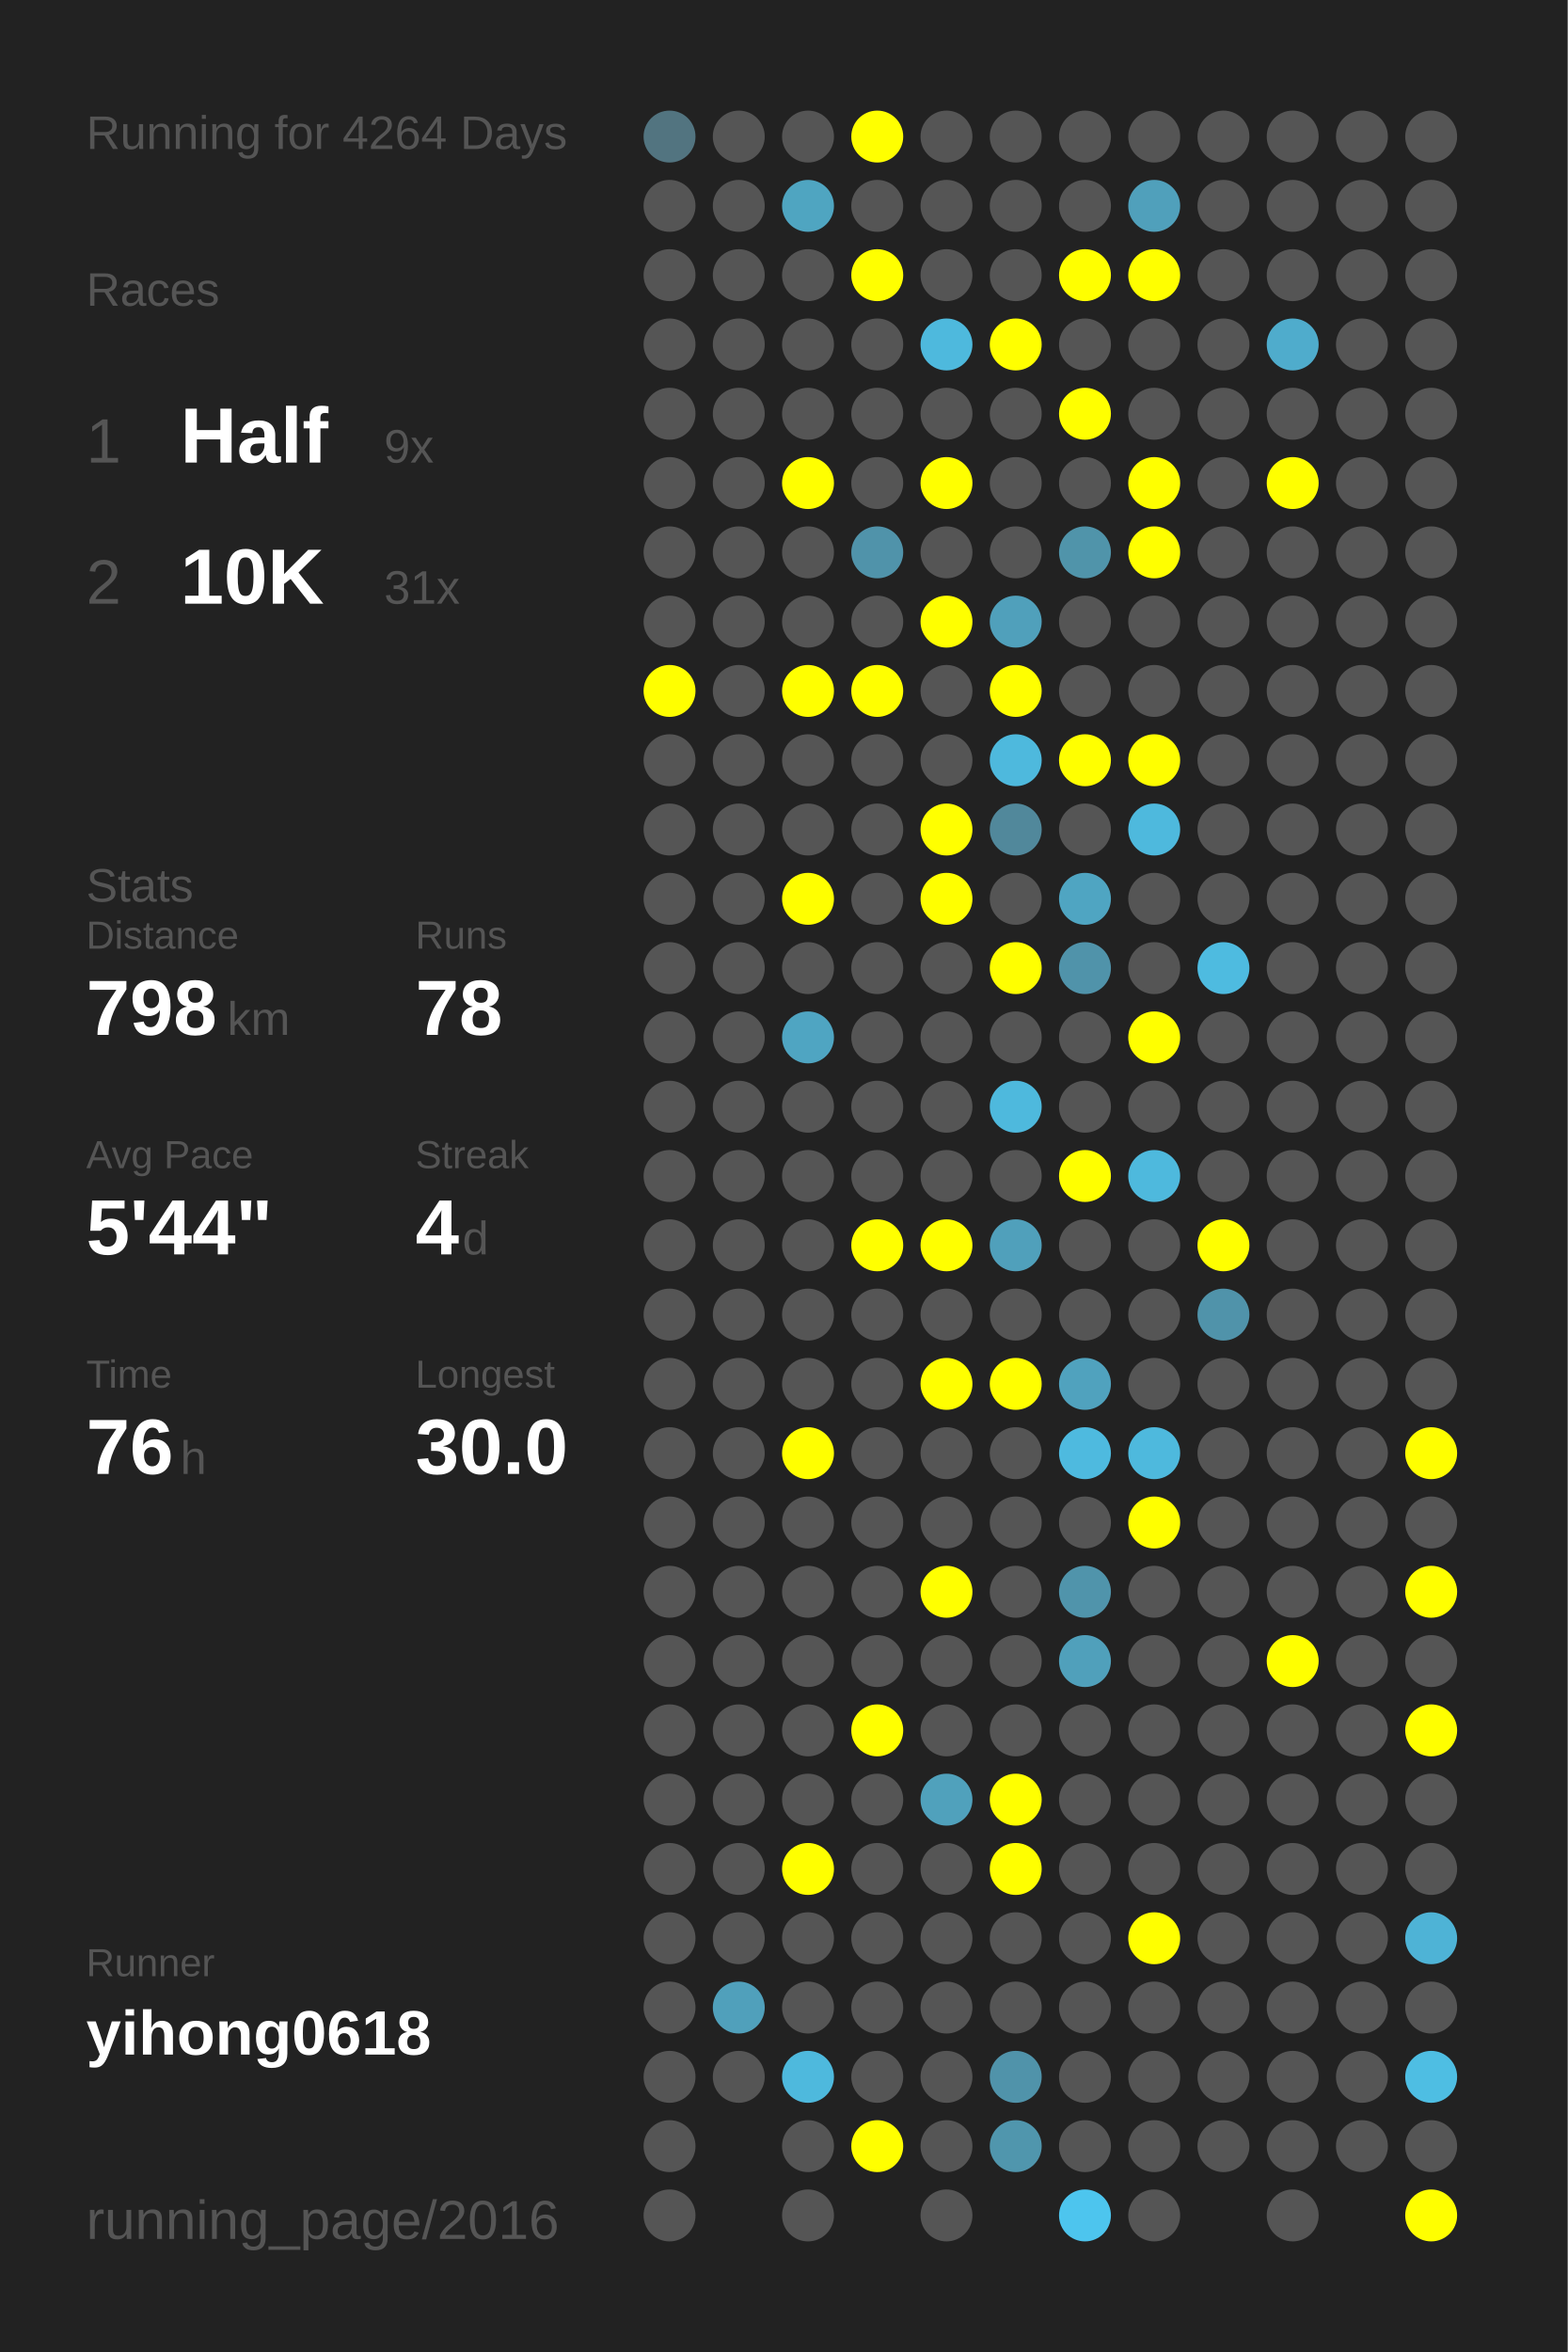
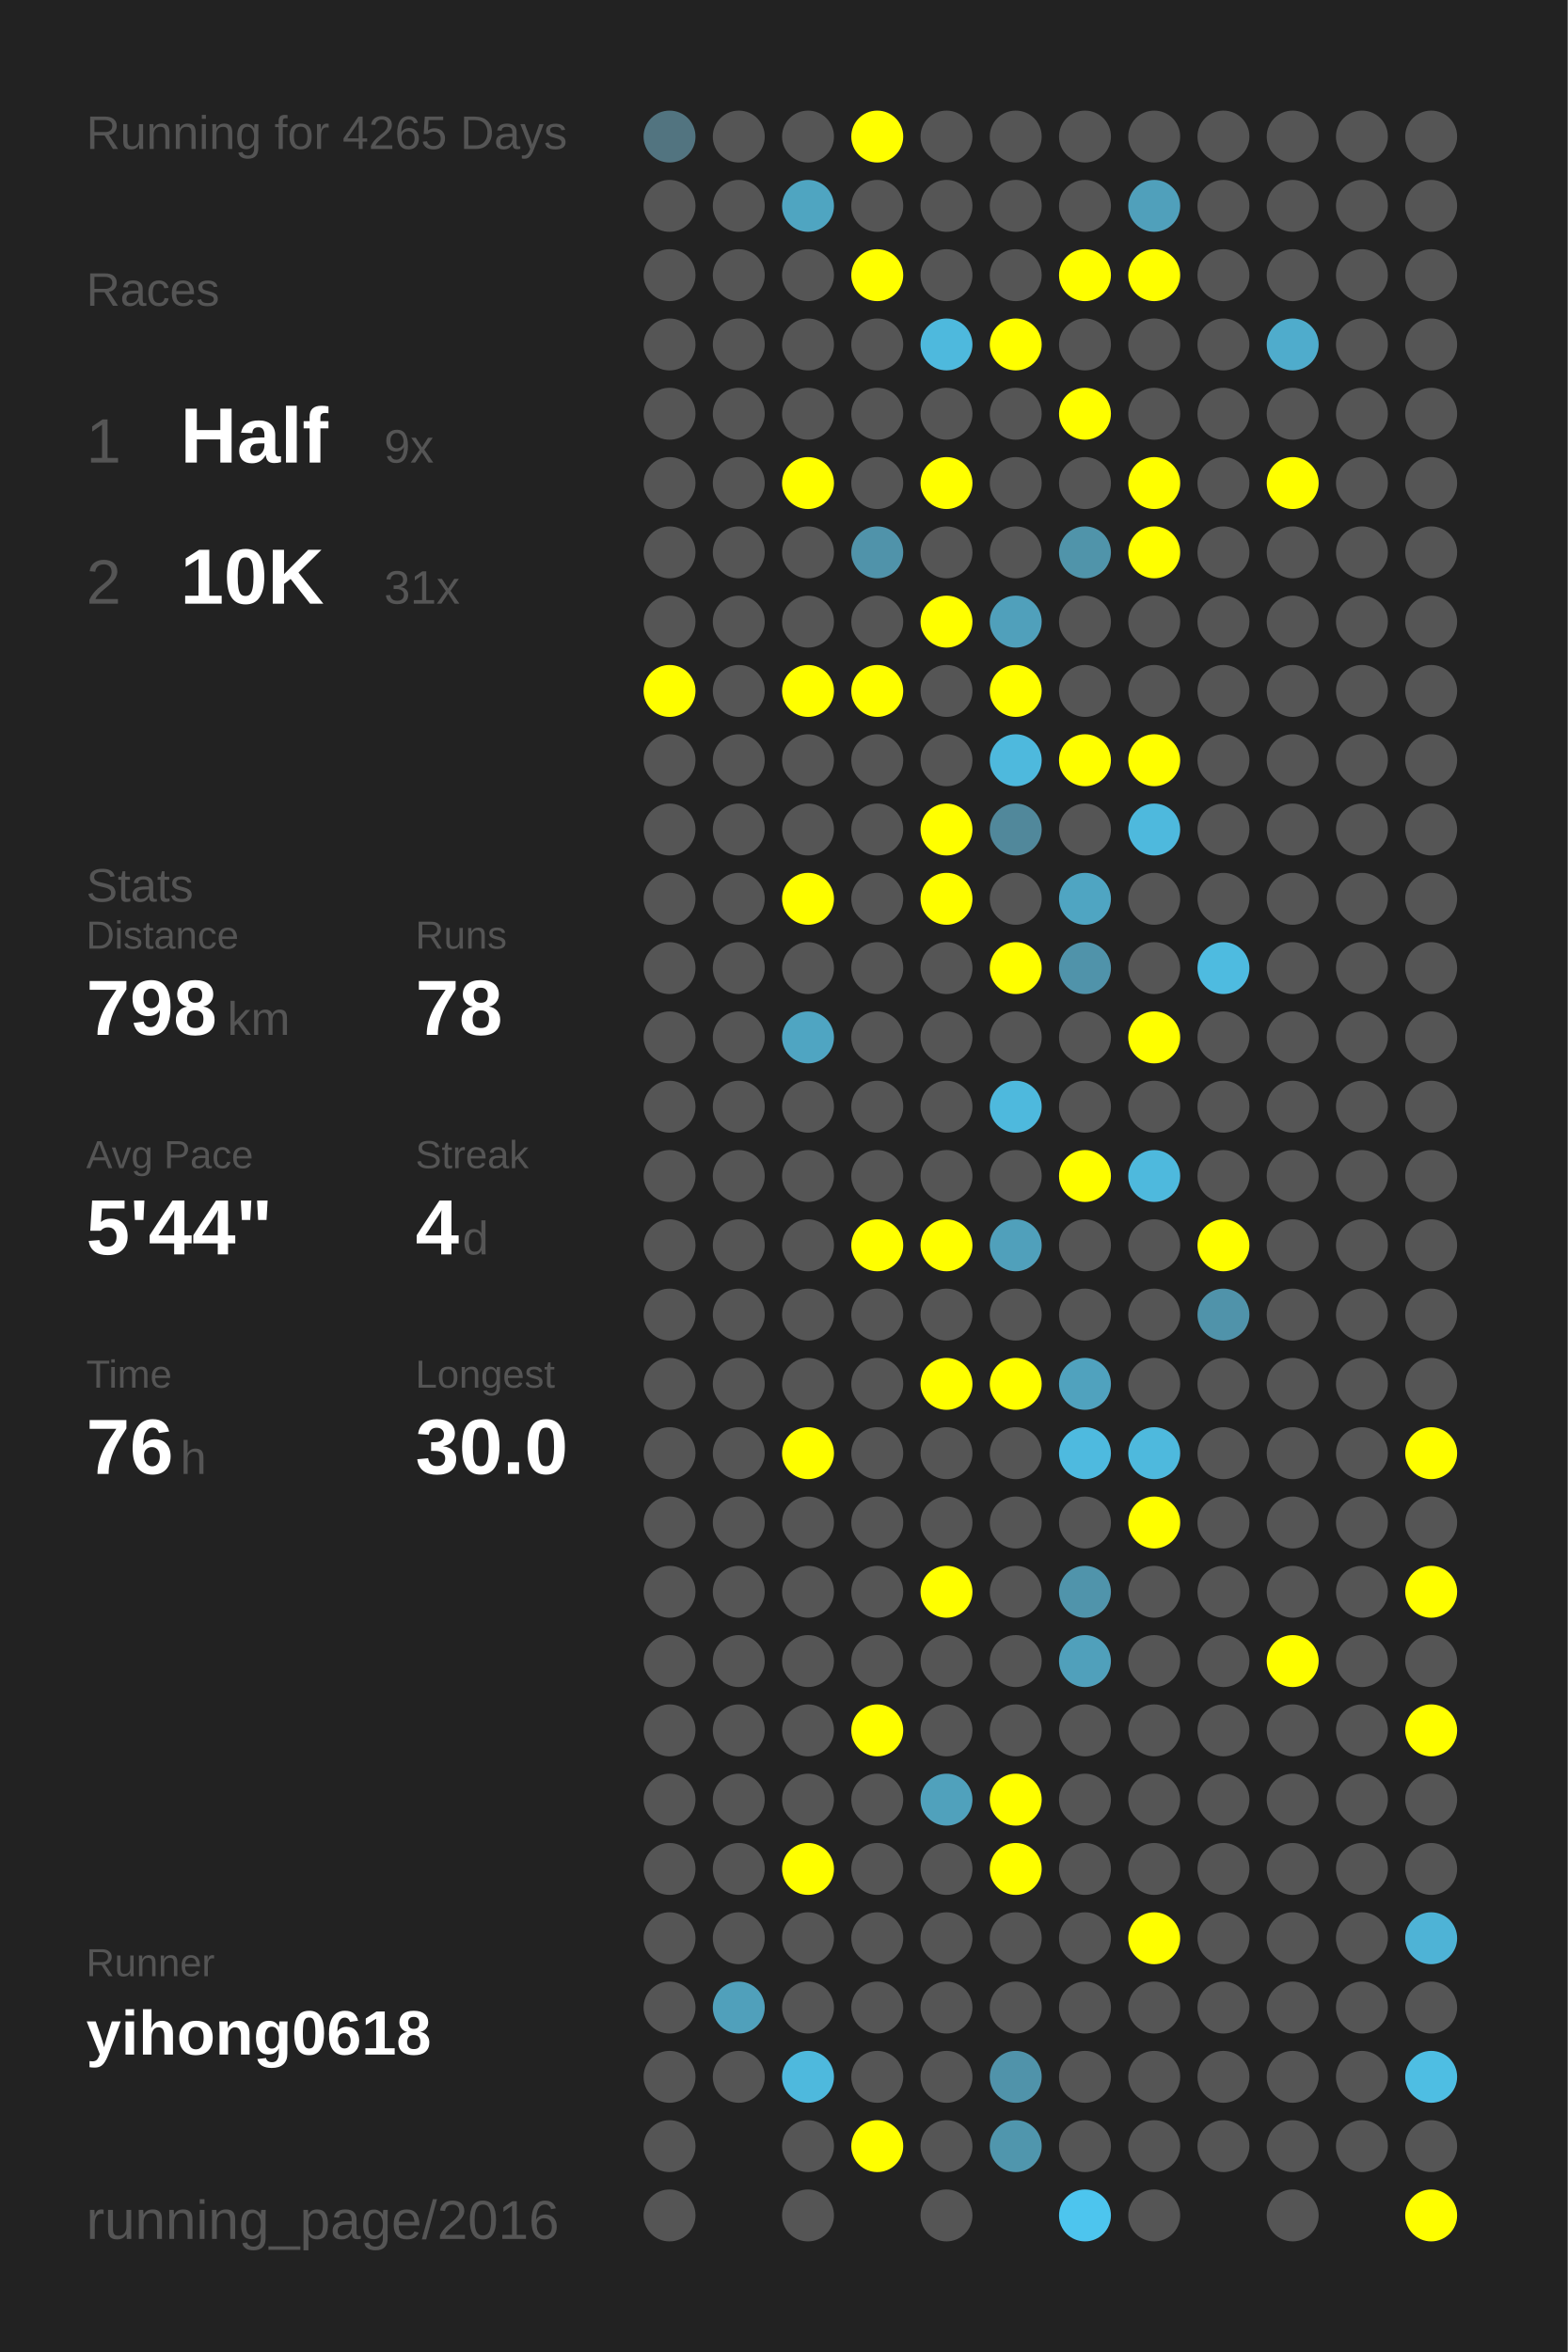
<svg xmlns="http://www.w3.org/2000/svg" baseProfile="full" height="300mm" version="1.1" viewBox="0,0,200,300" width="200mm">
  <defs />
  <rect fill="#222222" height="300" width="200" x="0" y="0" />
-   <text fill="#555555" style="font-size:6px; font-family:Arial;" x="11" y="19">Running for 4264 Days</text>
+   <text fill="#555555" style="font-size:6px; font-family:Arial;" x="11" y="19">Running for 4265 Days</text>
  <text fill="#555555" style="font-size:6px; font-family:Arial;" x="11" y="39">Races</text>
  <text fill="#555555" style="font-size:8px; font-family:Arial;" x="11" y="59">1</text>
  <text fill="#FFFFFF" style="font-size:10px; font-family:Arial; font-weight:bold;" x="23" y="59">Half</text>
  <text fill="#555555" style="font-size:6px; font-family:Arial;" x="49" y="59">9x</text>
  <text fill="#555555" style="font-size:8px; font-family:Arial;" x="11" y="77">2</text>
  <text fill="#FFFFFF" style="font-size:10px; font-family:Arial; font-weight:bold;" x="23" y="77">10K</text>
  <text fill="#555555" style="font-size:6px; font-family:Arial;" x="49" y="77">31x</text>
  <text fill="#555555" style="font-size:6px; font-family:Arial;" x="11" y="115">Stats</text>
  <text fill="#555555" style="font-size:5px; font-family:Arial;" x="11" y="121">Distance</text>
  <text fill="#FFFFFF" style="font-size:10px; font-family:Arial; font-weight:bold;" x="11" y="132">798</text>
  <text fill="#555555" style="font-size:6px; font-family:Arial;" x="29" y="132">km</text>
  <text fill="#555555" style="font-size:5px; font-family:Arial;" x="53" y="121">Runs</text>
  <text fill="#FFFFFF" style="font-size:10px; font-family:Arial; font-weight:bold;" x="53" y="132">78</text>
  <text fill="#555555" style="font-size:5px; font-family:Arial;" x="11" y="149">Avg Pace</text>
  <text fill="#FFFFFF" style="font-size:10px; font-family:Arial; font-weight:bold;" x="11" y="160">5'44"</text>
  <text fill="#555555" style="font-size:5px; font-family:Arial;" x="53" y="149">Streak</text>
  <text fill="#FFFFFF" style="font-size:10px; font-family:Arial; font-weight:bold;" x="53" y="160">4</text>
  <text fill="#555555" style="font-size:6px; font-family:Arial;" x="59" y="160">d</text>
  <text fill="#555555" style="font-size:5px; font-family:Arial;" x="11" y="177">Time</text>
  <text fill="#FFFFFF" style="font-size:10px; font-family:Arial; font-weight:bold;" x="11" y="188">76</text>
  <text fill="#555555" style="font-size:6px; font-family:Arial;" x="23" y="188">h</text>
  <text fill="#555555" style="font-size:5px; font-family:Arial;" x="53" y="177">Longest</text>
  <text fill="#FFFFFF" style="font-size:10px; font-family:Arial; font-weight:bold;" x="53" y="188">30.0</text>
  <text fill="#555555" style="font-size:5px; font-family:Arial;" x="11" y="252.065">Runner</text>
  <text fill="#FFFFFF" style="font-size:8px; font-family:Arial; font-weight:bold;" x="11" y="262.065">yihong0618</text>
  <text fill="#555555" style="font-size:7px; font-family:Arial;" x="11" y="285.581">running_page/2016</text>
  <circle cx="85.417" cy="17.419" fill="#527480" r="3.312" />
  <circle cx="85.417" cy="26.258" fill="#555555" r="3.312" />
  <circle cx="85.417" cy="35.097" fill="#555555" r="3.312" />
  <circle cx="85.417" cy="43.935" fill="#555555" r="3.312" />
  <circle cx="85.417" cy="52.774" fill="#555555" r="3.312" />
  <circle cx="85.417" cy="61.613" fill="#555555" r="3.312" />
  <circle cx="85.417" cy="70.452" fill="#555555" r="3.312" />
  <circle cx="85.417" cy="79.29" fill="#555555" r="3.312" />
  <circle cx="85.417" cy="88.129" fill="#FFFF00" r="3.312" />
  <circle cx="85.417" cy="96.968" fill="#555555" r="3.312" />
  <circle cx="85.417" cy="105.806" fill="#555555" r="3.312" />
  <circle cx="85.417" cy="114.645" fill="#555555" r="3.312" />
  <circle cx="85.417" cy="123.484" fill="#555555" r="3.312" />
  <circle cx="85.417" cy="132.323" fill="#555555" r="3.312" />
  <circle cx="85.417" cy="141.161" fill="#555555" r="3.312" />
  <circle cx="85.417" cy="150" fill="#555555" r="3.312" />
  <circle cx="85.417" cy="158.839" fill="#555555" r="3.312" />
  <circle cx="85.417" cy="167.677" fill="#555555" r="3.312" />
  <circle cx="85.417" cy="176.516" fill="#555555" r="3.312" />
  <circle cx="85.417" cy="185.355" fill="#555555" r="3.312" />
  <circle cx="85.417" cy="194.194" fill="#555555" r="3.312" />
  <circle cx="85.417" cy="203.032" fill="#555555" r="3.312" />
  <circle cx="85.417" cy="211.871" fill="#555555" r="3.312" />
  <circle cx="85.417" cy="220.71" fill="#555555" r="3.312" />
  <circle cx="85.417" cy="229.548" fill="#555555" r="3.312" />
  <circle cx="85.417" cy="238.387" fill="#555555" r="3.312" />
  <circle cx="85.417" cy="247.226" fill="#555555" r="3.312" />
  <circle cx="85.417" cy="256.065" fill="#555555" r="3.312" />
  <circle cx="85.417" cy="264.903" fill="#555555" r="3.312" />
  <circle cx="85.417" cy="273.742" fill="#555555" r="3.312" />
  <circle cx="85.417" cy="282.581" fill="#555555" r="3.312" />
  <circle cx="94.25" cy="17.419" fill="#555555" r="3.312" />
  <circle cx="94.25" cy="26.258" fill="#555555" r="3.312" />
  <circle cx="94.25" cy="35.097" fill="#555555" r="3.312" />
  <circle cx="94.25" cy="43.935" fill="#555555" r="3.312" />
  <circle cx="94.25" cy="52.774" fill="#555555" r="3.312" />
  <circle cx="94.25" cy="61.613" fill="#555555" r="3.312" />
  <circle cx="94.25" cy="70.452" fill="#555555" r="3.312" />
  <circle cx="94.25" cy="79.29" fill="#555555" r="3.312" />
  <circle cx="94.25" cy="88.129" fill="#555555" r="3.312" />
  <circle cx="94.25" cy="96.968" fill="#555555" r="3.312" />
  <circle cx="94.25" cy="105.806" fill="#555555" r="3.312" />
  <circle cx="94.25" cy="114.645" fill="#555555" r="3.312" />
  <circle cx="94.25" cy="123.484" fill="#555555" r="3.312" />
  <circle cx="94.25" cy="132.323" fill="#555555" r="3.312" />
  <circle cx="94.25" cy="141.161" fill="#555555" r="3.312" />
  <circle cx="94.25" cy="150" fill="#555555" r="3.312" />
  <circle cx="94.25" cy="158.839" fill="#555555" r="3.312" />
  <circle cx="94.25" cy="167.677" fill="#555555" r="3.312" />
  <circle cx="94.25" cy="176.516" fill="#555555" r="3.312" />
  <circle cx="94.25" cy="185.355" fill="#555555" r="3.312" />
  <circle cx="94.25" cy="194.194" fill="#555555" r="3.312" />
  <circle cx="94.25" cy="203.032" fill="#555555" r="3.312" />
  <circle cx="94.25" cy="211.871" fill="#555555" r="3.312" />
  <circle cx="94.25" cy="220.71" fill="#555555" r="3.312" />
  <circle cx="94.25" cy="229.548" fill="#555555" r="3.312" />
  <circle cx="94.25" cy="238.387" fill="#555555" r="3.312" />
  <circle cx="94.25" cy="247.226" fill="#555555" r="3.312" />
  <circle cx="94.25" cy="256.065" fill="#50a0bb" r="3.312" />
  <circle cx="94.25" cy="264.903" fill="#555555" r="3.312" />
  <circle cx="103.083" cy="17.419" fill="#555555" r="3.312" />
  <circle cx="103.083" cy="26.258" fill="#4fa5c1" r="3.312" />
  <circle cx="103.083" cy="35.097" fill="#555555" r="3.312" />
  <circle cx="103.083" cy="43.935" fill="#555555" r="3.312" />
  <circle cx="103.083" cy="52.774" fill="#555555" r="3.312" />
  <circle cx="103.083" cy="61.613" fill="#FFFF00" r="3.312" />
  <circle cx="103.083" cy="70.452" fill="#555555" r="3.312" />
  <circle cx="103.083" cy="79.29" fill="#555555" r="3.312" />
  <circle cx="103.083" cy="88.129" fill="#FFFF00" r="3.312" />
  <circle cx="103.083" cy="96.968" fill="#555555" r="3.312" />
  <circle cx="103.083" cy="105.806" fill="#555555" r="3.312" />
  <circle cx="103.083" cy="114.645" fill="#FFFF00" r="3.312" />
  <circle cx="103.083" cy="123.484" fill="#555555" r="3.312" />
  <circle cx="103.083" cy="132.323" fill="#4fa5c2" r="3.312" />
  <circle cx="103.083" cy="141.161" fill="#555555" r="3.312" />
  <circle cx="103.083" cy="150" fill="#555555" r="3.312" />
  <circle cx="103.083" cy="158.839" fill="#555555" r="3.312" />
  <circle cx="103.083" cy="167.677" fill="#555555" r="3.312" />
  <circle cx="103.083" cy="176.516" fill="#555555" r="3.312" />
  <circle cx="103.083" cy="185.355" fill="#FFFF00" r="3.312" />
  <circle cx="103.083" cy="194.194" fill="#555555" r="3.312" />
  <circle cx="103.083" cy="203.032" fill="#555555" r="3.312" />
  <circle cx="103.083" cy="211.871" fill="#555555" r="3.312" />
  <circle cx="103.083" cy="220.71" fill="#555555" r="3.312" />
  <circle cx="103.083" cy="229.548" fill="#555555" r="3.312" />
  <circle cx="103.083" cy="238.387" fill="#FFFF00" r="3.312" />
  <circle cx="103.083" cy="247.226" fill="#555555" r="3.312" />
  <circle cx="103.083" cy="256.065" fill="#555555" r="3.312" />
  <circle cx="103.083" cy="264.903" fill="#4eb9dd" r="3.312" />
  <circle cx="103.083" cy="273.742" fill="#555555" r="3.312" />
  <circle cx="103.083" cy="282.581" fill="#555555" r="3.312" />
  <circle cx="111.917" cy="17.419" fill="#FFFF00" r="3.312" />
  <circle cx="111.917" cy="26.258" fill="#555555" r="3.312" />
  <circle cx="111.917" cy="35.097" fill="#FFFF00" r="3.312" />
  <circle cx="111.917" cy="43.935" fill="#555555" r="3.312" />
  <circle cx="111.917" cy="52.774" fill="#555555" r="3.312" />
  <circle cx="111.917" cy="61.613" fill="#555555" r="3.312" />
  <circle cx="111.917" cy="70.452" fill="#5093aa" r="3.312" />
  <circle cx="111.917" cy="79.29" fill="#555555" r="3.312" />
  <circle cx="111.917" cy="88.129" fill="#FFFF00" r="3.312" />
  <circle cx="111.917" cy="96.968" fill="#555555" r="3.312" />
  <circle cx="111.917" cy="105.806" fill="#555555" r="3.312" />
  <circle cx="111.917" cy="114.645" fill="#555555" r="3.312" />
  <circle cx="111.917" cy="123.484" fill="#555555" r="3.312" />
  <circle cx="111.917" cy="132.323" fill="#555555" r="3.312" />
  <circle cx="111.917" cy="141.161" fill="#555555" r="3.312" />
  <circle cx="111.917" cy="150" fill="#555555" r="3.312" />
  <circle cx="111.917" cy="158.839" fill="#FFFF00" r="3.312" />
  <circle cx="111.917" cy="167.677" fill="#555555" r="3.312" />
  <circle cx="111.917" cy="176.516" fill="#555555" r="3.312" />
  <circle cx="111.917" cy="185.355" fill="#555555" r="3.312" />
  <circle cx="111.917" cy="194.194" fill="#555555" r="3.312" />
  <circle cx="111.917" cy="203.032" fill="#555555" r="3.312" />
  <circle cx="111.917" cy="211.871" fill="#555555" r="3.312" />
  <circle cx="111.917" cy="220.71" fill="#FFFF00" r="3.312" />
  <circle cx="111.917" cy="229.548" fill="#555555" r="3.312" />
  <circle cx="111.917" cy="238.387" fill="#555555" r="3.312" />
  <circle cx="111.917" cy="247.226" fill="#555555" r="3.312" />
  <circle cx="111.917" cy="256.065" fill="#555555" r="3.312" />
  <circle cx="111.917" cy="264.903" fill="#555555" r="3.312" />
  <circle cx="111.917" cy="273.742" fill="#FFFF00" r="3.312" />
  <circle cx="120.75" cy="17.419" fill="#555555" r="3.312" />
  <circle cx="120.75" cy="26.258" fill="#555555" r="3.312" />
  <circle cx="120.75" cy="35.097" fill="#555555" r="3.312" />
  <circle cx="120.75" cy="43.935" fill="#4eb9dd" r="3.312" />
  <circle cx="120.75" cy="52.774" fill="#555555" r="3.312" />
  <circle cx="120.75" cy="61.613" fill="#FFFF00" r="3.312" />
  <circle cx="120.75" cy="70.452" fill="#555555" r="3.312" />
  <circle cx="120.75" cy="79.29" fill="#FFFF00" r="3.312" />
  <circle cx="120.75" cy="88.129" fill="#555555" r="3.312" />
  <circle cx="120.75" cy="96.968" fill="#555555" r="3.312" />
  <circle cx="120.75" cy="105.806" fill="#FFFF00" r="3.312" />
  <circle cx="120.75" cy="114.645" fill="#FFFF00" r="3.312" />
  <circle cx="120.75" cy="123.484" fill="#555555" r="3.312" />
  <circle cx="120.75" cy="132.323" fill="#555555" r="3.312" />
  <circle cx="120.75" cy="141.161" fill="#555555" r="3.312" />
  <circle cx="120.75" cy="150" fill="#555555" r="3.312" />
  <circle cx="120.75" cy="158.839" fill="#FFFF00" r="3.312" />
  <circle cx="120.75" cy="167.677" fill="#555555" r="3.312" />
  <circle cx="120.75" cy="176.516" fill="#FFFF00" r="3.312" />
  <circle cx="120.75" cy="185.355" fill="#555555" r="3.312" />
  <circle cx="120.75" cy="194.194" fill="#555555" r="3.312" />
  <circle cx="120.75" cy="203.032" fill="#FFFF00" r="3.312" />
  <circle cx="120.75" cy="211.871" fill="#555555" r="3.312" />
  <circle cx="120.75" cy="220.71" fill="#555555" r="3.312" />
  <circle cx="120.75" cy="229.548" fill="#50a1bc" r="3.312" />
  <circle cx="120.75" cy="238.387" fill="#555555" r="3.312" />
  <circle cx="120.75" cy="247.226" fill="#555555" r="3.312" />
  <circle cx="120.75" cy="256.065" fill="#555555" r="3.312" />
  <circle cx="120.75" cy="264.903" fill="#555555" r="3.312" />
  <circle cx="120.75" cy="273.742" fill="#555555" r="3.312" />
  <circle cx="120.75" cy="282.581" fill="#555555" r="3.312" />
  <circle cx="129.583" cy="17.419" fill="#555555" r="3.312" />
  <circle cx="129.583" cy="26.258" fill="#555555" r="3.312" />
  <circle cx="129.583" cy="35.097" fill="#555555" r="3.312" />
  <circle cx="129.583" cy="43.935" fill="#FFFF00" r="3.312" />
  <circle cx="129.583" cy="52.774" fill="#555555" r="3.312" />
  <circle cx="129.583" cy="61.613" fill="#555555" r="3.312" />
  <circle cx="129.583" cy="70.452" fill="#555555" r="3.312" />
  <circle cx="129.583" cy="79.29" fill="#50a0bb" r="3.312" />
  <circle cx="129.583" cy="88.129" fill="#FFFF00" r="3.312" />
  <circle cx="129.583" cy="96.968" fill="#4eb9dd" r="3.312" />
  <circle cx="129.583" cy="105.806" fill="#51889b" r="3.312" />
  <circle cx="129.583" cy="114.645" fill="#555555" r="3.312" />
  <circle cx="129.583" cy="123.484" fill="#FFFF00" r="3.312" />
  <circle cx="129.583" cy="132.323" fill="#555555" r="3.312" />
  <circle cx="129.583" cy="141.161" fill="#4eb9dd" r="3.312" />
  <circle cx="129.583" cy="150" fill="#555555" r="3.312" />
  <circle cx="129.583" cy="158.839" fill="#50a0bb" r="3.312" />
  <circle cx="129.583" cy="167.677" fill="#555555" r="3.312" />
  <circle cx="129.583" cy="176.516" fill="#FFFF00" r="3.312" />
  <circle cx="129.583" cy="185.355" fill="#555555" r="3.312" />
  <circle cx="129.583" cy="194.194" fill="#555555" r="3.312" />
  <circle cx="129.583" cy="203.032" fill="#555555" r="3.312" />
  <circle cx="129.583" cy="211.871" fill="#555555" r="3.312" />
  <circle cx="129.583" cy="220.71" fill="#555555" r="3.312" />
  <circle cx="129.583" cy="229.548" fill="#FFFF00" r="3.312" />
  <circle cx="129.583" cy="238.387" fill="#FFFF00" r="3.312" />
  <circle cx="129.583" cy="247.226" fill="#555555" r="3.312" />
  <circle cx="129.583" cy="256.065" fill="#555555" r="3.312" />
  <circle cx="129.583" cy="264.903" fill="#5093aa" r="3.312" />
  <circle cx="129.583" cy="273.742" fill="#5096ad" r="3.312" />
  <circle cx="138.417" cy="17.419" fill="#555555" r="3.312" />
  <circle cx="138.417" cy="26.258" fill="#555555" r="3.312" />
  <circle cx="138.417" cy="35.097" fill="#FFFF00" r="3.312" />
  <circle cx="138.417" cy="43.935" fill="#555555" r="3.312" />
  <circle cx="138.417" cy="52.774" fill="#FFFF00" r="3.312" />
  <circle cx="138.417" cy="61.613" fill="#555555" r="3.312" />
  <circle cx="138.417" cy="70.452" fill="#5094aa" r="3.312" />
  <circle cx="138.417" cy="79.29" fill="#555555" r="3.312" />
  <circle cx="138.417" cy="88.129" fill="#555555" r="3.312" />
  <circle cx="138.417" cy="96.968" fill="#FFFF00" r="3.312" />
  <circle cx="138.417" cy="105.806" fill="#555555" r="3.312" />
  <circle cx="138.417" cy="114.645" fill="#4fa5c2" r="3.312" />
  <circle cx="138.417" cy="123.484" fill="#5093aa" r="3.312" />
  <circle cx="138.417" cy="132.323" fill="#555555" r="3.312" />
  <circle cx="138.417" cy="141.161" fill="#555555" r="3.312" />
  <circle cx="138.417" cy="150" fill="#FFFF00" r="3.312" />
  <circle cx="138.417" cy="158.839" fill="#555555" r="3.312" />
  <circle cx="138.417" cy="167.677" fill="#555555" r="3.312" />
  <circle cx="138.417" cy="176.516" fill="#50a2be" r="3.312" />
  <circle cx="138.417" cy="185.355" fill="#4ebadf" r="3.312" />
  <circle cx="138.417" cy="194.194" fill="#555555" r="3.312" />
  <circle cx="138.417" cy="203.032" fill="#5094ab" r="3.312" />
  <circle cx="138.417" cy="211.871" fill="#50a0bb" r="3.312" />
  <circle cx="138.417" cy="220.71" fill="#555555" r="3.312" />
  <circle cx="138.417" cy="229.548" fill="#555555" r="3.312" />
  <circle cx="138.417" cy="238.387" fill="#555555" r="3.312" />
  <circle cx="138.417" cy="247.226" fill="#555555" r="3.312" />
  <circle cx="138.417" cy="256.065" fill="#555555" r="3.312" />
  <circle cx="138.417" cy="264.903" fill="#555555" r="3.312" />
  <circle cx="138.417" cy="273.742" fill="#555555" r="3.312" />
  <circle cx="138.417" cy="282.581" fill="#4dc5ee" r="3.312" />
  <circle cx="147.25" cy="17.419" fill="#555555" r="3.312" />
  <circle cx="147.25" cy="26.258" fill="#50a0bb" r="3.312" />
  <circle cx="147.25" cy="35.097" fill="#FFFF00" r="3.312" />
  <circle cx="147.25" cy="43.935" fill="#555555" r="3.312" />
  <circle cx="147.25" cy="52.774" fill="#555555" r="3.312" />
  <circle cx="147.25" cy="61.613" fill="#FFFF00" r="3.312" />
  <circle cx="147.25" cy="70.452" fill="#FFFF00" r="3.312" />
  <circle cx="147.25" cy="79.29" fill="#555555" r="3.312" />
  <circle cx="147.25" cy="88.129" fill="#555555" r="3.312" />
  <circle cx="147.25" cy="96.968" fill="#FFFF00" r="3.312" />
  <circle cx="147.25" cy="105.806" fill="#4eb9dd" r="3.312" />
  <circle cx="147.25" cy="114.645" fill="#555555" r="3.312" />
  <circle cx="147.25" cy="123.484" fill="#555555" r="3.312" />
  <circle cx="147.25" cy="132.323" fill="#FFFF00" r="3.312" />
  <circle cx="147.25" cy="141.161" fill="#555555" r="3.312" />
  <circle cx="147.25" cy="150" fill="#4eb9dd" r="3.312" />
  <circle cx="147.25" cy="158.839" fill="#555555" r="3.312" />
  <circle cx="147.25" cy="167.677" fill="#555555" r="3.312" />
  <circle cx="147.25" cy="176.516" fill="#555555" r="3.312" />
  <circle cx="147.25" cy="185.355" fill="#4eb9dd" r="3.312" />
  <circle cx="147.25" cy="194.194" fill="#FFFF00" r="3.312" />
  <circle cx="147.25" cy="203.032" fill="#555555" r="3.312" />
  <circle cx="147.25" cy="211.871" fill="#555555" r="3.312" />
  <circle cx="147.25" cy="220.71" fill="#555555" r="3.312" />
  <circle cx="147.25" cy="229.548" fill="#555555" r="3.312" />
  <circle cx="147.25" cy="238.387" fill="#555555" r="3.312" />
  <circle cx="147.25" cy="247.226" fill="#FFFF00" r="3.312" />
  <circle cx="147.25" cy="256.065" fill="#555555" r="3.312" />
  <circle cx="147.25" cy="264.903" fill="#555555" r="3.312" />
  <circle cx="147.25" cy="273.742" fill="#555555" r="3.312" />
  <circle cx="147.25" cy="282.581" fill="#555555" r="3.312" />
  <circle cx="156.083" cy="17.419" fill="#555555" r="3.312" />
  <circle cx="156.083" cy="26.258" fill="#555555" r="3.312" />
  <circle cx="156.083" cy="35.097" fill="#555555" r="3.312" />
  <circle cx="156.083" cy="43.935" fill="#555555" r="3.312" />
  <circle cx="156.083" cy="52.774" fill="#555555" r="3.312" />
  <circle cx="156.083" cy="61.613" fill="#555555" r="3.312" />
  <circle cx="156.083" cy="70.452" fill="#555555" r="3.312" />
  <circle cx="156.083" cy="79.29" fill="#555555" r="3.312" />
  <circle cx="156.083" cy="88.129" fill="#555555" r="3.312" />
  <circle cx="156.083" cy="96.968" fill="#555555" r="3.312" />
  <circle cx="156.083" cy="105.806" fill="#555555" r="3.312" />
  <circle cx="156.083" cy="114.645" fill="#555555" r="3.312" />
  <circle cx="156.083" cy="123.484" fill="#4ebbe0" r="3.312" />
  <circle cx="156.083" cy="132.323" fill="#555555" r="3.312" />
  <circle cx="156.083" cy="141.161" fill="#555555" r="3.312" />
  <circle cx="156.083" cy="150" fill="#555555" r="3.312" />
  <circle cx="156.083" cy="158.839" fill="#FFFF00" r="3.312" />
  <circle cx="156.083" cy="167.677" fill="#5093aa" r="3.312" />
  <circle cx="156.083" cy="176.516" fill="#555555" r="3.312" />
  <circle cx="156.083" cy="185.355" fill="#555555" r="3.312" />
  <circle cx="156.083" cy="194.194" fill="#555555" r="3.312" />
  <circle cx="156.083" cy="203.032" fill="#555555" r="3.312" />
  <circle cx="156.083" cy="211.871" fill="#555555" r="3.312" />
  <circle cx="156.083" cy="220.71" fill="#555555" r="3.312" />
  <circle cx="156.083" cy="229.548" fill="#555555" r="3.312" />
  <circle cx="156.083" cy="238.387" fill="#555555" r="3.312" />
  <circle cx="156.083" cy="247.226" fill="#555555" r="3.312" />
  <circle cx="156.083" cy="256.065" fill="#555555" r="3.312" />
  <circle cx="156.083" cy="264.903" fill="#555555" r="3.312" />
  <circle cx="156.083" cy="273.742" fill="#555555" r="3.312" />
  <circle cx="164.917" cy="17.419" fill="#555555" r="3.312" />
  <circle cx="164.917" cy="26.258" fill="#555555" r="3.312" />
  <circle cx="164.917" cy="35.097" fill="#555555" r="3.312" />
  <circle cx="164.917" cy="43.935" fill="#4faccc" r="3.312" />
  <circle cx="164.917" cy="52.774" fill="#555555" r="3.312" />
  <circle cx="164.917" cy="61.613" fill="#FFFF00" r="3.312" />
  <circle cx="164.917" cy="70.452" fill="#555555" r="3.312" />
  <circle cx="164.917" cy="79.29" fill="#555555" r="3.312" />
  <circle cx="164.917" cy="88.129" fill="#555555" r="3.312" />
  <circle cx="164.917" cy="96.968" fill="#555555" r="3.312" />
  <circle cx="164.917" cy="105.806" fill="#555555" r="3.312" />
  <circle cx="164.917" cy="114.645" fill="#555555" r="3.312" />
  <circle cx="164.917" cy="123.484" fill="#555555" r="3.312" />
  <circle cx="164.917" cy="132.323" fill="#555555" r="3.312" />
  <circle cx="164.917" cy="141.161" fill="#555555" r="3.312" />
  <circle cx="164.917" cy="150" fill="#555555" r="3.312" />
  <circle cx="164.917" cy="158.839" fill="#555555" r="3.312" />
  <circle cx="164.917" cy="167.677" fill="#555555" r="3.312" />
  <circle cx="164.917" cy="176.516" fill="#555555" r="3.312" />
  <circle cx="164.917" cy="185.355" fill="#555555" r="3.312" />
  <circle cx="164.917" cy="194.194" fill="#555555" r="3.312" />
  <circle cx="164.917" cy="203.032" fill="#555555" r="3.312" />
  <circle cx="164.917" cy="211.871" fill="#FFFF00" r="3.312" />
  <circle cx="164.917" cy="220.71" fill="#555555" r="3.312" />
  <circle cx="164.917" cy="229.548" fill="#555555" r="3.312" />
  <circle cx="164.917" cy="238.387" fill="#555555" r="3.312" />
  <circle cx="164.917" cy="247.226" fill="#555555" r="3.312" />
  <circle cx="164.917" cy="256.065" fill="#555555" r="3.312" />
  <circle cx="164.917" cy="264.903" fill="#555555" r="3.312" />
  <circle cx="164.917" cy="273.742" fill="#555555" r="3.312" />
  <circle cx="164.917" cy="282.581" fill="#555555" r="3.312" />
  <circle cx="173.75" cy="17.419" fill="#555555" r="3.312" />
  <circle cx="173.75" cy="26.258" fill="#555555" r="3.312" />
  <circle cx="173.75" cy="35.097" fill="#555555" r="3.312" />
  <circle cx="173.75" cy="43.935" fill="#555555" r="3.312" />
  <circle cx="173.75" cy="52.774" fill="#555555" r="3.312" />
  <circle cx="173.75" cy="61.613" fill="#555555" r="3.312" />
  <circle cx="173.75" cy="70.452" fill="#555555" r="3.312" />
  <circle cx="173.75" cy="79.29" fill="#555555" r="3.312" />
  <circle cx="173.75" cy="88.129" fill="#555555" r="3.312" />
  <circle cx="173.75" cy="96.968" fill="#555555" r="3.312" />
  <circle cx="173.75" cy="105.806" fill="#555555" r="3.312" />
  <circle cx="173.75" cy="114.645" fill="#555555" r="3.312" />
  <circle cx="173.75" cy="123.484" fill="#555555" r="3.312" />
  <circle cx="173.75" cy="132.323" fill="#555555" r="3.312" />
  <circle cx="173.75" cy="141.161" fill="#555555" r="3.312" />
  <circle cx="173.75" cy="150" fill="#555555" r="3.312" />
  <circle cx="173.75" cy="158.839" fill="#555555" r="3.312" />
  <circle cx="173.75" cy="167.677" fill="#555555" r="3.312" />
  <circle cx="173.75" cy="176.516" fill="#555555" r="3.312" />
  <circle cx="173.75" cy="185.355" fill="#555555" r="3.312" />
  <circle cx="173.75" cy="194.194" fill="#555555" r="3.312" />
  <circle cx="173.75" cy="203.032" fill="#555555" r="3.312" />
  <circle cx="173.75" cy="211.871" fill="#555555" r="3.312" />
  <circle cx="173.75" cy="220.71" fill="#555555" r="3.312" />
  <circle cx="173.75" cy="229.548" fill="#555555" r="3.312" />
  <circle cx="173.75" cy="238.387" fill="#555555" r="3.312" />
  <circle cx="173.75" cy="247.226" fill="#555555" r="3.312" />
  <circle cx="173.75" cy="256.065" fill="#555555" r="3.312" />
  <circle cx="173.75" cy="264.903" fill="#555555" r="3.312" />
  <circle cx="173.75" cy="273.742" fill="#555555" r="3.312" />
  <circle cx="182.583" cy="17.419" fill="#555555" r="3.312" />
  <circle cx="182.583" cy="26.258" fill="#555555" r="3.312" />
  <circle cx="182.583" cy="35.097" fill="#555555" r="3.312" />
  <circle cx="182.583" cy="43.935" fill="#555555" r="3.312" />
  <circle cx="182.583" cy="52.774" fill="#555555" r="3.312" />
  <circle cx="182.583" cy="61.613" fill="#555555" r="3.312" />
  <circle cx="182.583" cy="70.452" fill="#555555" r="3.312" />
  <circle cx="182.583" cy="79.29" fill="#555555" r="3.312" />
  <circle cx="182.583" cy="88.129" fill="#555555" r="3.312" />
  <circle cx="182.583" cy="96.968" fill="#555555" r="3.312" />
  <circle cx="182.583" cy="105.806" fill="#555555" r="3.312" />
  <circle cx="182.583" cy="114.645" fill="#555555" r="3.312" />
  <circle cx="182.583" cy="123.484" fill="#555555" r="3.312" />
  <circle cx="182.583" cy="132.323" fill="#555555" r="3.312" />
  <circle cx="182.583" cy="141.161" fill="#555555" r="3.312" />
  <circle cx="182.583" cy="150" fill="#555555" r="3.312" />
  <circle cx="182.583" cy="158.839" fill="#555555" r="3.312" />
  <circle cx="182.583" cy="167.677" fill="#555555" r="3.312" />
  <circle cx="182.583" cy="176.516" fill="#555555" r="3.312" />
  <circle cx="182.583" cy="185.355" fill="#FFFF00" r="3.312" />
  <circle cx="182.583" cy="194.194" fill="#555555" r="3.312" />
  <circle cx="182.583" cy="203.032" fill="#FFFF00" r="3.312" />
  <circle cx="182.583" cy="211.871" fill="#555555" r="3.312" />
  <circle cx="182.583" cy="220.71" fill="#FFFF00" r="3.312" />
  <circle cx="182.583" cy="229.548" fill="#555555" r="3.312" />
  <circle cx="182.583" cy="238.387" fill="#555555" r="3.312" />
  <circle cx="182.583" cy="247.226" fill="#4eb3d6" r="3.312" />
  <circle cx="182.583" cy="256.065" fill="#555555" r="3.312" />
  <circle cx="182.583" cy="264.903" fill="#4ebee3" r="3.312" />
  <circle cx="182.583" cy="273.742" fill="#555555" r="3.312" />
  <circle cx="182.583" cy="282.581" fill="#FFFF00" r="3.312" />
</svg>
